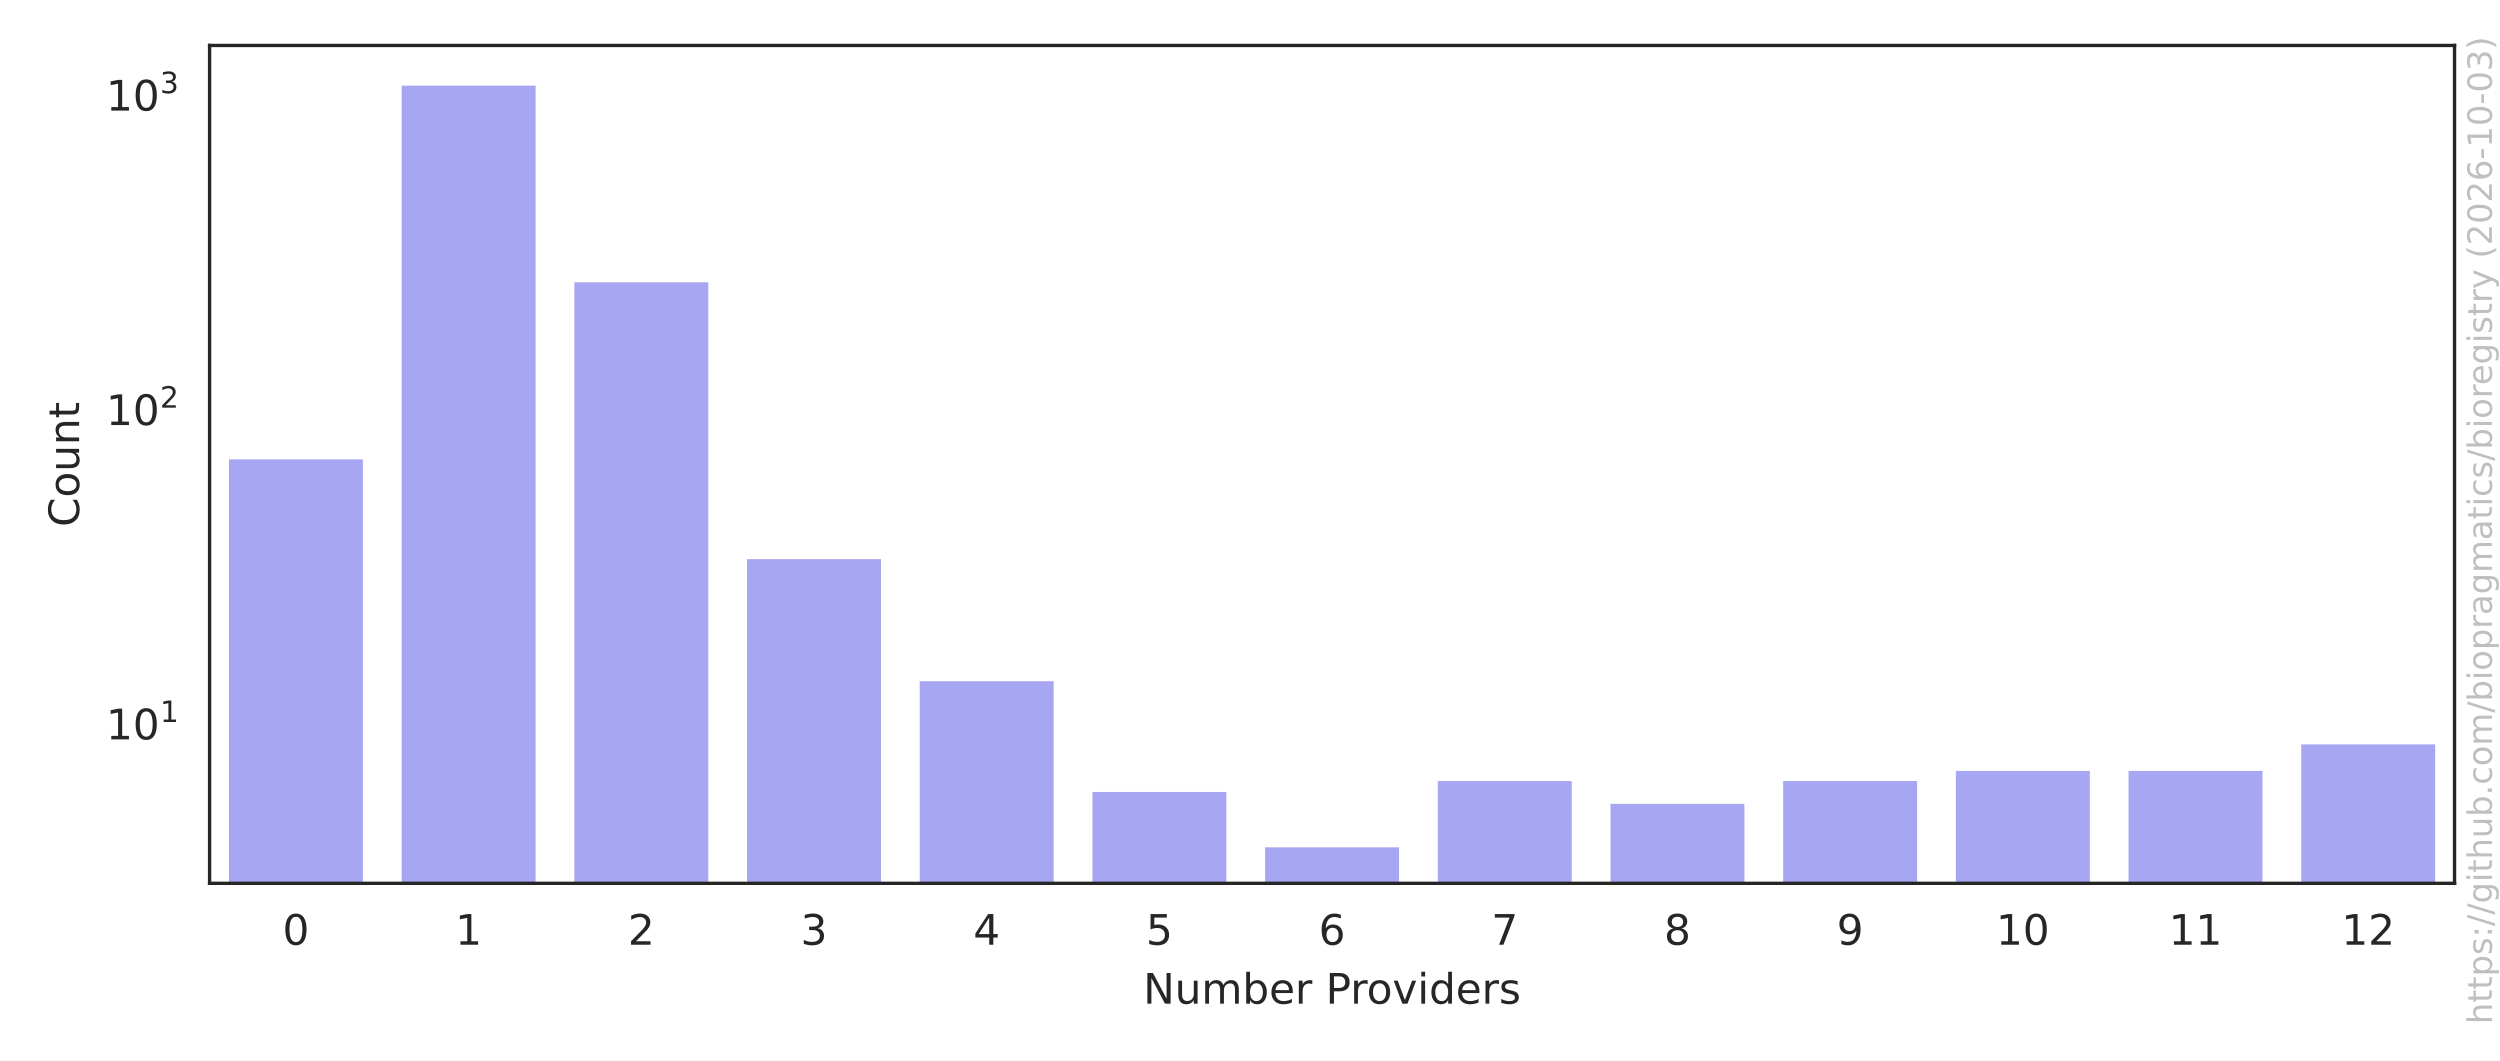
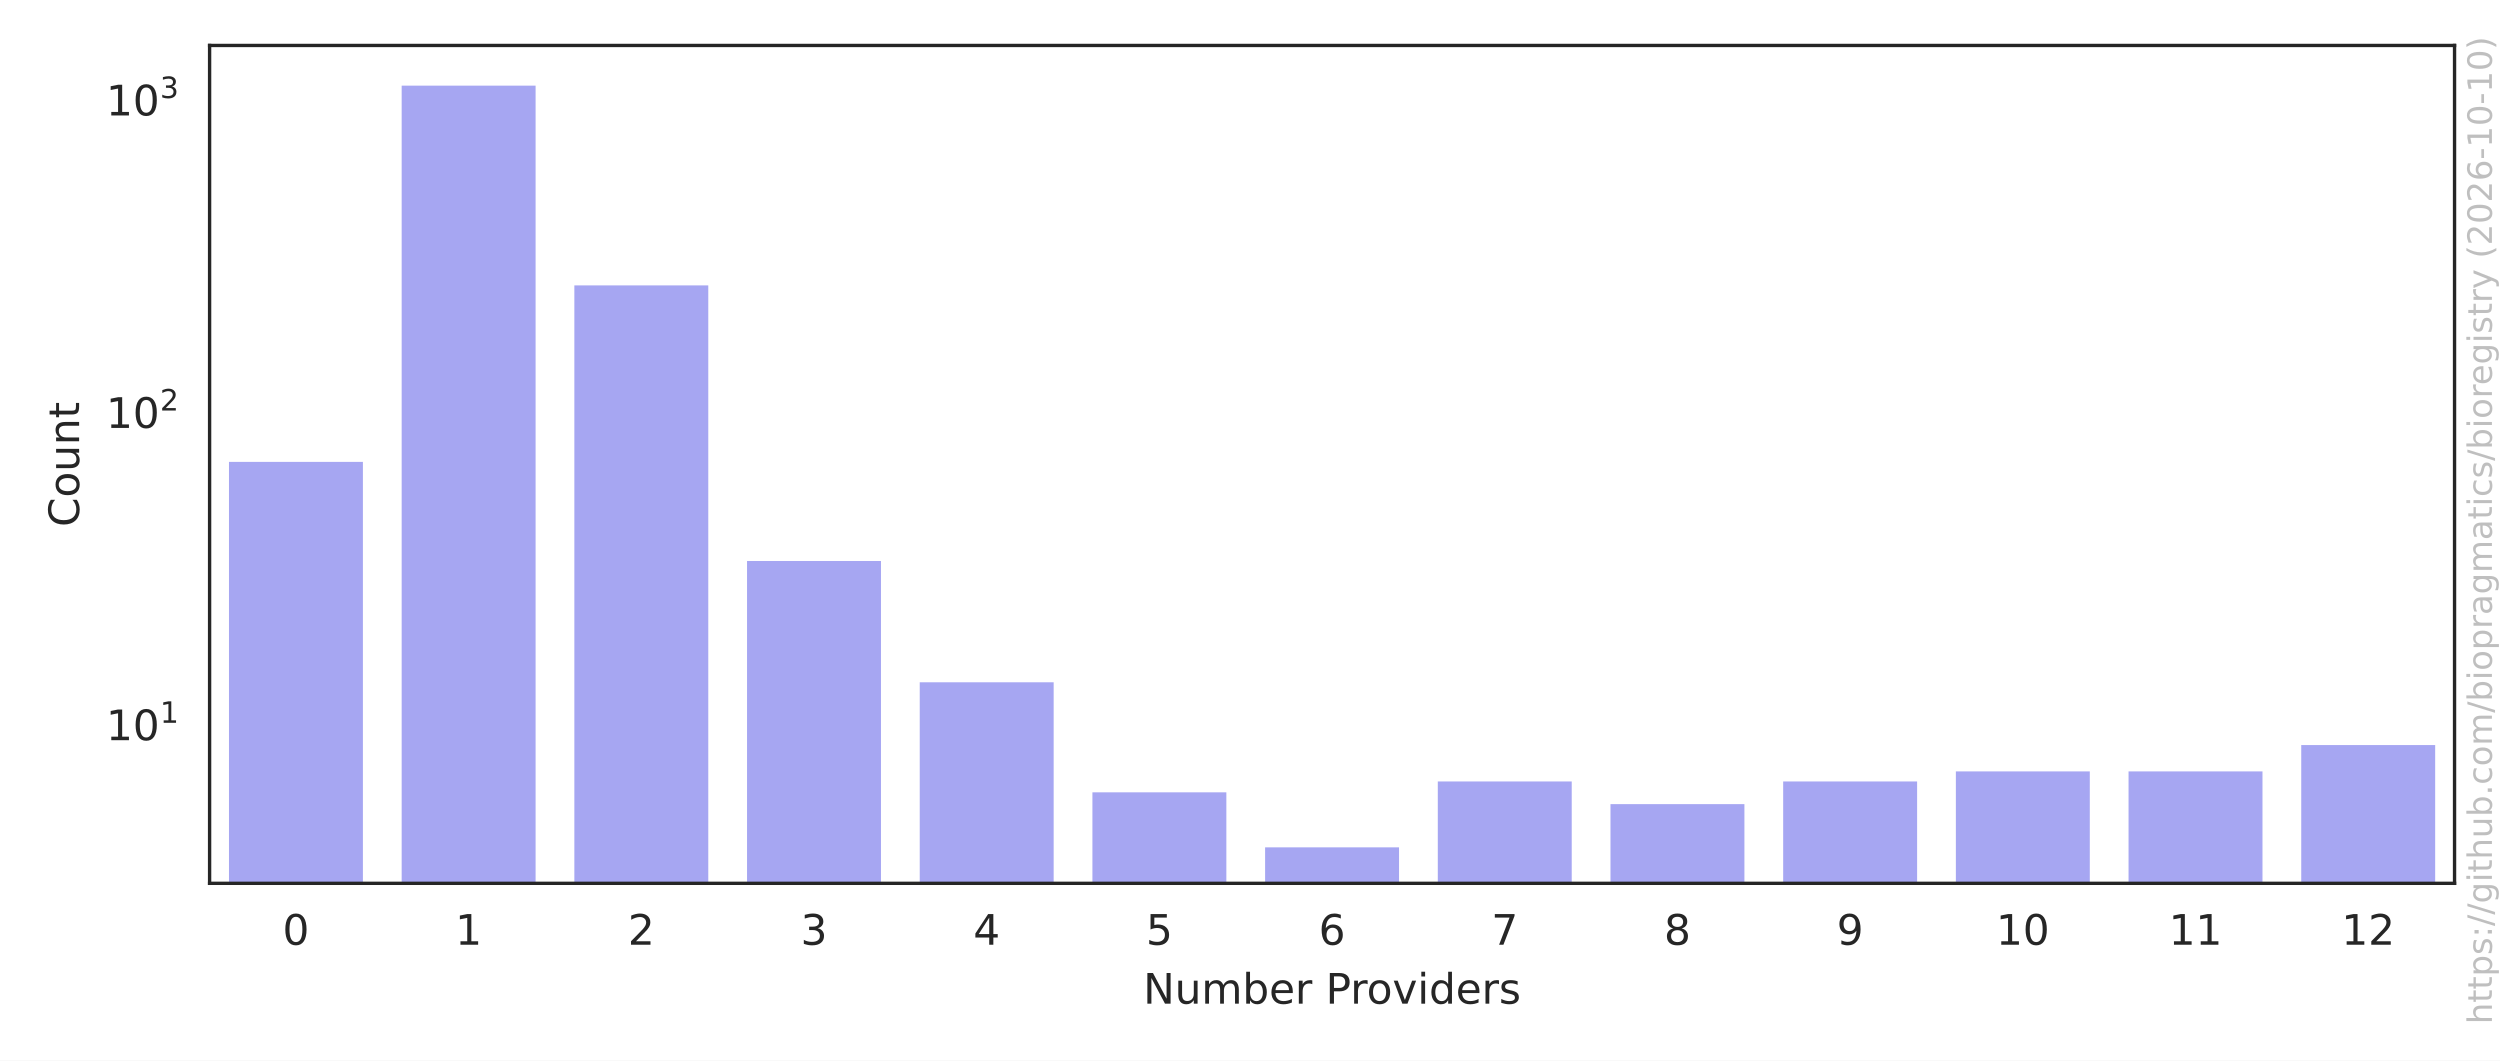
<svg xmlns="http://www.w3.org/2000/svg" xmlns:xlink="http://www.w3.org/1999/xlink" width="594pt" height="252pt" viewBox="0 0 594 252" version="1.1">
  <defs>
    <style type="text/css">*{stroke-linejoin: round; stroke-linecap: butt}</style>
  </defs>
  <g id="figure_1">
    <g id="patch_1">
      <path d="M 0 252  L 594 252  L 594 0  L 0 0  z " style="fill: #ffffff" />
    </g>
    <g id="axes_1">
      <g id="patch_2">
        <path d="M 49.8 209.878  L 583.2 209.878  L 583.2 10.8  L 49.8 10.8  z " style="fill: #ffffff" />
      </g>
      <g id="matplotlib.axis_1">
        <g id="xtick_1">
          <g id="text_1">
            <g style="fill: #262626" transform="translate(67.13414 224.4753) scale(0.1 -0.1)">
              <defs>
                <path id="DejaVuSans-13" d="M 2034 4250  Q 1547 4250 1301 3770  Q 1056 3291 1056 2328  Q 1056 1369 1301 889  Q 1547 409 2034 409  Q 2525 409 2770 889  Q 3016 1369 3016 2328  Q 3016 3291 2770 3770  Q 2525 4250 2034 4250  z M 2034 4750  Q 2819 4750 3233 4129  Q 3647 3509 3647 2328  Q 3647 1150 3233 529  Q 2819 -91 2034 -91  Q 1250 -91 836 529  Q 422 1150 422 2328  Q 422 3509 836 4129  Q 1250 4750 2034 4750  z " transform="scale(0.015625)" />
              </defs>
              <use xlink:href="#DejaVuSans-13" />
            </g>
          </g>
        </g>
        <g id="xtick_2">
          <g id="text_2">
            <g style="fill: #262626" transform="translate(108.1649 224.4753) scale(0.1 -0.1)">
              <defs>
                <path id="DejaVuSans-14" d="M 794 531  L 1825 531  L 1825 4091  L 703 3866  L 703 4441  L 1819 4666  L 2450 4666  L 2450 531  L 3481 531  L 3481 0  L 794 0  L 794 531  z " transform="scale(0.015625)" />
              </defs>
              <use xlink:href="#DejaVuSans-14" />
            </g>
          </g>
        </g>
        <g id="xtick_3">
          <g id="text_3">
            <g style="fill: #262626" transform="translate(149.1957 224.4753) scale(0.1 -0.1)">
              <defs>
                <path id="DejaVuSans-15" d="M 1228 531  L 3431 531  L 3431 0  L 469 0  L 469 531  Q 828 903 1448 1529  Q 2069 2156 2228 2338  Q 2531 2678 2651 2914  Q 2772 3150 2772 3378  Q 2772 3750 2511 3984  Q 2250 4219 1831 4219  Q 1534 4219 1204 4116  Q 875 4013 500 3803  L 500 4441  Q 881 4594 1212 4672  Q 1544 4750 1819 4750  Q 2544 4750 2975 4387  Q 3406 4025 3406 3419  Q 3406 3131 3298 2873  Q 3191 2616 2906 2266  Q 2828 2175 2409 1742  Q 1991 1309 1228 531  z " transform="scale(0.015625)" />
              </defs>
              <use xlink:href="#DejaVuSans-15" />
            </g>
          </g>
        </g>
        <g id="xtick_4">
          <g id="text_4">
            <g style="fill: #262626" transform="translate(190.2264 224.4753) scale(0.1 -0.1)">
              <defs>
                <path id="DejaVuSans-16" d="M 2597 2516  Q 3050 2419 3304 2112  Q 3559 1806 3559 1356  Q 3559 666 3084 287  Q 2609 -91 1734 -91  Q 1441 -91 1130 -33  Q 819 25 488 141  L 488 750  Q 750 597 1062 519  Q 1375 441 1716 441  Q 2309 441 2620 675  Q 2931 909 2931 1356  Q 2931 1769 2642 2001  Q 2353 2234 1838 2234  L 1294 2234  L 1294 2753  L 1863 2753  Q 2328 2753 2575 2939  Q 2822 3125 2822 3475  Q 2822 3834 2567 4026  Q 2313 4219 1838 4219  Q 1578 4219 1281 4162  Q 984 4106 628 3988  L 628 4550  Q 988 4650 1302 4700  Q 1616 4750 1894 4750  Q 2613 4750 3031 4423  Q 3450 4097 3450 3541  Q 3450 3153 3228 2886  Q 3006 2619 2597 2516  z " transform="scale(0.015625)" />
              </defs>
              <use xlink:href="#DejaVuSans-16" />
            </g>
          </g>
        </g>
        <g id="xtick_5">
          <g id="text_5">
            <g style="fill: #262626" transform="translate(231.2572 224.4753) scale(0.1 -0.1)">
              <defs>
                <path id="DejaVuSans-17" d="M 2419 4116  L 825 1625  L 2419 1625  L 2419 4116  z M 2253 4666  L 3047 4666  L 3047 1625  L 3713 1625  L 3713 1100  L 3047 1100  L 3047 0  L 2419 0  L 2419 1100  L 313 1100  L 313 1709  L 2253 4666  z " transform="scale(0.015625)" />
              </defs>
              <use xlink:href="#DejaVuSans-17" />
            </g>
          </g>
        </g>
        <g id="xtick_6">
          <g id="text_6">
            <g style="fill: #262626" transform="translate(272.288 224.4753) scale(0.1 -0.1)">
              <defs>
                <path id="DejaVuSans-18" d="M 691 4666  L 3169 4666  L 3169 4134  L 1269 4134  L 1269 2991  Q 1406 3038 1543 3061  Q 1681 3084 1819 3084  Q 2600 3084 3056 2656  Q 3513 2228 3513 1497  Q 3513 744 3044 326  Q 2575 -91 1722 -91  Q 1428 -91 1123 -41  Q 819 9 494 109  L 494 744  Q 775 591 1075 516  Q 1375 441 1709 441  Q 2250 441 2565 725  Q 2881 1009 2881 1497  Q 2881 1984 2565 2268  Q 2250 2553 1709 2553  Q 1456 2553 1204 2497  Q 953 2441 691 2322  L 691 4666  z " transform="scale(0.015625)" />
              </defs>
              <use xlink:href="#DejaVuSans-18" />
            </g>
          </g>
        </g>
        <g id="xtick_7">
          <g id="text_7">
            <g style="fill: #262626" transform="translate(313.3188 224.4753) scale(0.1 -0.1)">
              <defs>
                <path id="DejaVuSans-19" d="M 2113 2584  Q 1688 2584 1439 2293  Q 1191 2003 1191 1497  Q 1191 994 1439 701  Q 1688 409 2113 409  Q 2538 409 2786 701  Q 3034 994 3034 1497  Q 3034 2003 2786 2293  Q 2538 2584 2113 2584  z M 3366 4563  L 3366 3988  Q 3128 4100 2886 4159  Q 2644 4219 2406 4219  Q 1781 4219 1451 3797  Q 1122 3375 1075 2522  Q 1259 2794 1537 2939  Q 1816 3084 2150 3084  Q 2853 3084 3261 2657  Q 3669 2231 3669 1497  Q 3669 778 3244 343  Q 2819 -91 2113 -91  Q 1303 -91 875 529  Q 447 1150 447 2328  Q 447 3434 972 4092  Q 1497 4750 2381 4750  Q 2619 4750 2861 4703  Q 3103 4656 3366 4563  z " transform="scale(0.015625)" />
              </defs>
              <use xlink:href="#DejaVuSans-19" />
            </g>
          </g>
        </g>
        <g id="xtick_8">
          <g id="text_8">
            <g style="fill: #262626" transform="translate(354.3495 224.4753) scale(0.1 -0.1)">
              <defs>
                <path id="DejaVuSans-1a" d="M 525 4666  L 3525 4666  L 3525 4397  L 1831 0  L 1172 0  L 2766 4134  L 525 4134  L 525 4666  z " transform="scale(0.015625)" />
              </defs>
              <use xlink:href="#DejaVuSans-1a" />
            </g>
          </g>
        </g>
        <g id="xtick_9">
          <g id="text_9">
            <g style="fill: #262626" transform="translate(395.3803 224.4753) scale(0.1 -0.1)">
              <defs>
                <path id="DejaVuSans-1b" d="M 2034 2216  Q 1584 2216 1326 1975  Q 1069 1734 1069 1313  Q 1069 891 1326 650  Q 1584 409 2034 409  Q 2484 409 2743 651  Q 3003 894 3003 1313  Q 3003 1734 2745 1975  Q 2488 2216 2034 2216  z M 1403 2484  Q 997 2584 770 2862  Q 544 3141 544 3541  Q 544 4100 942 4425  Q 1341 4750 2034 4750  Q 2731 4750 3128 4425  Q 3525 4100 3525 3541  Q 3525 3141 3298 2862  Q 3072 2584 2669 2484  Q 3125 2378 3379 2068  Q 3634 1759 3634 1313  Q 3634 634 3220 271  Q 2806 -91 2034 -91  Q 1263 -91 848 271  Q 434 634 434 1313  Q 434 1759 690 2068  Q 947 2378 1403 2484  z M 1172 3481  Q 1172 3119 1398 2916  Q 1625 2713 2034 2713  Q 2441 2713 2670 2916  Q 2900 3119 2900 3481  Q 2900 3844 2670 4047  Q 2441 4250 2034 4250  Q 1625 4250 1398 4047  Q 1172 3844 1172 3481  z " transform="scale(0.015625)" />
              </defs>
              <use xlink:href="#DejaVuSans-1b" />
            </g>
          </g>
        </g>
        <g id="xtick_10">
          <g id="text_10">
            <g style="fill: #262626" transform="translate(436.4111 224.4753) scale(0.1 -0.1)">
              <defs>
                <path id="DejaVuSans-1c" d="M 703 97  L 703 672  Q 941 559 1184 500  Q 1428 441 1663 441  Q 2288 441 2617 861  Q 2947 1281 2994 2138  Q 2813 1869 2534 1725  Q 2256 1581 1919 1581  Q 1219 1581 811 2004  Q 403 2428 403 3163  Q 403 3881 828 4315  Q 1253 4750 1959 4750  Q 2769 4750 3195 4129  Q 3622 3509 3622 2328  Q 3622 1225 3098 567  Q 2575 -91 1691 -91  Q 1453 -91 1209 -44  Q 966 3 703 97  z M 1959 2075  Q 2384 2075 2632 2365  Q 2881 2656 2881 3163  Q 2881 3666 2632 3958  Q 2384 4250 1959 4250  Q 1534 4250 1286 3958  Q 1038 3666 1038 3163  Q 1038 2656 1286 2365  Q 1534 2075 1959 2075  z " transform="scale(0.015625)" />
              </defs>
              <use xlink:href="#DejaVuSans-1c" />
            </g>
          </g>
        </g>
        <g id="xtick_11">
          <g id="text_11">
            <g style="fill: #262626" transform="translate(474.2606 224.4753) scale(0.1 -0.1)">
              <use xlink:href="#DejaVuSans-14" />
              <use xlink:href="#DejaVuSans-13" transform="translate(63.625 0)" />
            </g>
          </g>
        </g>
        <g id="xtick_12">
          <g id="text_12">
            <g style="fill: #262626" transform="translate(515.2913 224.4753) scale(0.1 -0.1)">
              <use xlink:href="#DejaVuSans-14" />
              <use xlink:href="#DejaVuSans-14" transform="translate(63.625 0)" />
            </g>
          </g>
        </g>
        <g id="xtick_13">
          <g id="text_13">
            <g style="fill: #262626" transform="translate(556.3221 224.4753) scale(0.1 -0.1)">
              <use xlink:href="#DejaVuSans-14" />
              <use xlink:href="#DejaVuSans-15" transform="translate(63.625 0)" />
            </g>
          </g>
        </g>
        <g id="text_14">
          <g style="fill: #262626" transform="translate(271.6336 238.4761) scale(0.1 -0.1)">
            <defs>
              <path id="DejaVuSans-31" d="M 628 4666  L 1478 4666  L 3547 763  L 3547 4666  L 4159 4666  L 4159 0  L 3309 0  L 1241 3903  L 1241 0  L 628 0  L 628 4666  z " transform="scale(0.015625)" />
              <path id="DejaVuSans-58" d="M 544 1381  L 544 3500  L 1119 3500  L 1119 1403  Q 1119 906 1312 657  Q 1506 409 1894 409  Q 2359 409 2629 706  Q 2900 1003 2900 1516  L 2900 3500  L 3475 3500  L 3475 0  L 2900 0  L 2900 538  Q 2691 219 2414 64  Q 2138 -91 1772 -91  Q 1169 -91 856 284  Q 544 659 544 1381  z M 1991 3584  L 1991 3584  z " transform="scale(0.015625)" />
              <path id="DejaVuSans-50" d="M 3328 2828  Q 3544 3216 3844 3400  Q 4144 3584 4550 3584  Q 5097 3584 5394 3201  Q 5691 2819 5691 2113  L 5691 0  L 5113 0  L 5113 2094  Q 5113 2597 4934 2840  Q 4756 3084 4391 3084  Q 3944 3084 3684 2787  Q 3425 2491 3425 1978  L 3425 0  L 2847 0  L 2847 2094  Q 2847 2600 2669 2842  Q 2491 3084 2119 3084  Q 1678 3084 1418 2786  Q 1159 2488 1159 1978  L 1159 0  L 581 0  L 581 3500  L 1159 3500  L 1159 2956  Q 1356 3278 1631 3431  Q 1906 3584 2284 3584  Q 2666 3584 2933 3390  Q 3200 3197 3328 2828  z " transform="scale(0.015625)" />
              <path id="DejaVuSans-45" d="M 3116 1747  Q 3116 2381 2855 2742  Q 2594 3103 2138 3103  Q 1681 3103 1420 2742  Q 1159 2381 1159 1747  Q 1159 1113 1420 752  Q 1681 391 2138 391  Q 2594 391 2855 752  Q 3116 1113 3116 1747  z M 1159 2969  Q 1341 3281 1617 3432  Q 1894 3584 2278 3584  Q 2916 3584 3314 3078  Q 3713 2572 3713 1747  Q 3713 922 3314 415  Q 2916 -91 2278 -91  Q 1894 -91 1617 61  Q 1341 213 1159 525  L 1159 0  L 581 0  L 581 4863  L 1159 4863  L 1159 2969  z " transform="scale(0.015625)" />
              <path id="DejaVuSans-48" d="M 3597 1894  L 3597 1613  L 953 1613  Q 991 1019 1311 708  Q 1631 397 2203 397  Q 2534 397 2845 478  Q 3156 559 3463 722  L 3463 178  Q 3153 47 2828 -22  Q 2503 -91 2169 -91  Q 1331 -91 842 396  Q 353 884 353 1716  Q 353 2575 817 3079  Q 1281 3584 2069 3584  Q 2775 3584 3186 3129  Q 3597 2675 3597 1894  z M 3022 2063  Q 3016 2534 2758 2815  Q 2500 3097 2075 3097  Q 1594 3097 1305 2825  Q 1016 2553 972 2059  L 3022 2063  z " transform="scale(0.015625)" />
              <path id="DejaVuSans-55" d="M 2631 2963  Q 2534 3019 2420 3045  Q 2306 3072 2169 3072  Q 1681 3072 1420 2755  Q 1159 2438 1159 1844  L 1159 0  L 581 0  L 581 3500  L 1159 3500  L 1159 2956  Q 1341 3275 1631 3429  Q 1922 3584 2338 3584  Q 2397 3584 2469 3576  Q 2541 3569 2628 3553  L 2631 2963  z " transform="scale(0.015625)" />
              <path id="DejaVuSans-3" transform="scale(0.015625)" />
              <path id="DejaVuSans-33" d="M 1259 4147  L 1259 2394  L 2053 2394  Q 2494 2394 2734 2622  Q 2975 2850 2975 3272  Q 2975 3691 2734 3919  Q 2494 4147 2053 4147  L 1259 4147  z M 628 4666  L 2053 4666  Q 2838 4666 3239 4311  Q 3641 3956 3641 3272  Q 3641 2581 3239 2228  Q 2838 1875 2053 1875  L 1259 1875  L 1259 0  L 628 0  L 628 4666  z " transform="scale(0.015625)" />
              <path id="DejaVuSans-52" d="M 1959 3097  Q 1497 3097 1228 2736  Q 959 2375 959 1747  Q 959 1119 1226 758  Q 1494 397 1959 397  Q 2419 397 2687 759  Q 2956 1122 2956 1747  Q 2956 2369 2687 2733  Q 2419 3097 1959 3097  z M 1959 3584  Q 2709 3584 3137 3096  Q 3566 2609 3566 1747  Q 3566 888 3137 398  Q 2709 -91 1959 -91  Q 1206 -91 779 398  Q 353 888 353 1747  Q 353 2609 779 3096  Q 1206 3584 1959 3584  z " transform="scale(0.015625)" />
              <path id="DejaVuSans-59" d="M 191 3500  L 800 3500  L 1894 563  L 2988 3500  L 3597 3500  L 2284 0  L 1503 0  L 191 3500  z " transform="scale(0.015625)" />
              <path id="DejaVuSans-4c" d="M 603 3500  L 1178 3500  L 1178 0  L 603 0  L 603 3500  z M 603 4863  L 1178 4863  L 1178 4134  L 603 4134  L 603 4863  z " transform="scale(0.015625)" />
              <path id="DejaVuSans-47" d="M 2906 2969  L 2906 4863  L 3481 4863  L 3481 0  L 2906 0  L 2906 525  Q 2725 213 2448 61  Q 2172 -91 1784 -91  Q 1150 -91 751 415  Q 353 922 353 1747  Q 353 2572 751 3078  Q 1150 3584 1784 3584  Q 2172 3584 2448 3432  Q 2725 3281 2906 2969  z M 947 1747  Q 947 1113 1208 752  Q 1469 391 1925 391  Q 2381 391 2643 752  Q 2906 1113 2906 1747  Q 2906 2381 2643 2742  Q 2381 3103 1925 3103  Q 1469 3103 1208 2742  Q 947 2381 947 1747  z " transform="scale(0.015625)" />
              <path id="DejaVuSans-56" d="M 2834 3397  L 2834 2853  Q 2591 2978 2328 3040  Q 2066 3103 1784 3103  Q 1356 3103 1142 2972  Q 928 2841 928 2578  Q 928 2378 1081 2264  Q 1234 2150 1697 2047  L 1894 2003  Q 2506 1872 2764 1633  Q 3022 1394 3022 966  Q 3022 478 2636 193  Q 2250 -91 1575 -91  Q 1294 -91 989 -36  Q 684 19 347 128  L 347 722  Q 666 556 975 473  Q 1284 391 1588 391  Q 1994 391 2212 530  Q 2431 669 2431 922  Q 2431 1156 2273 1281  Q 2116 1406 1581 1522  L 1381 1569  Q 847 1681 609 1914  Q 372 2147 372 2553  Q 372 3047 722 3315  Q 1072 3584 1716 3584  Q 2034 3584 2315 3537  Q 2597 3491 2834 3397  z " transform="scale(0.015625)" />
            </defs>
            <use xlink:href="#DejaVuSans-31" />
            <use xlink:href="#DejaVuSans-58" transform="translate(74.8125 0)" />
            <use xlink:href="#DejaVuSans-50" transform="translate(138.1875 0)" />
            <use xlink:href="#DejaVuSans-45" transform="translate(235.5938 0)" />
            <use xlink:href="#DejaVuSans-48" transform="translate(299.0781 0)" />
            <use xlink:href="#DejaVuSans-55" transform="translate(360.6094 0)" />
            <use xlink:href="#DejaVuSans-3" transform="translate(401.7188 0)" />
            <use xlink:href="#DejaVuSans-33" transform="translate(433.5 0)" />
            <use xlink:href="#DejaVuSans-55" transform="translate(492.0469 0)" />
            <use xlink:href="#DejaVuSans-52" transform="translate(530.9531 0)" />
            <use xlink:href="#DejaVuSans-59" transform="translate(592.1406 0)" />
            <use xlink:href="#DejaVuSans-4c" transform="translate(651.3281 0)" />
            <use xlink:href="#DejaVuSans-47" transform="translate(679.1094 0)" />
            <use xlink:href="#DejaVuSans-48" transform="translate(742.5938 0)" />
            <use xlink:href="#DejaVuSans-55" transform="translate(804.125 0)" />
            <use xlink:href="#DejaVuSans-56" transform="translate(845.2344 0)" />
          </g>
        </g>
      </g>
      <g id="matplotlib.axis_2">
        <g id="ytick_1">
          <g id="text_15">
-             <g style="fill: #262626" transform="translate(25.2 175.7435) scale(0.1 -0.1)">
+             <g style="fill: #262626" transform="translate(25.2 175.9354) scale(0.1 -0.1)">
              <use xlink:href="#DejaVuSans-14" transform="translate(0 0.665625)" />
              <use xlink:href="#DejaVuSans-13" transform="translate(63.62305 0.665625)" />
              <use xlink:href="#DejaVuSans-14" transform="translate(128.2031 41.96563) scale(0.7)" />
            </g>
          </g>
        </g>
        <g id="ytick_2">
          <g id="text_16">
-             <g style="fill: #262626" transform="translate(25.2 101.0707) scale(0.1 -0.1)">
+             <g style="fill: #262626" transform="translate(25.2 101.745) scale(0.1 -0.1)">
              <use xlink:href="#DejaVuSans-14" transform="translate(0 0.746875)" />
              <use xlink:href="#DejaVuSans-13" transform="translate(63.62305 0.746875)" />
              <use xlink:href="#DejaVuSans-15" transform="translate(128.2031 42.04688) scale(0.7)" />
            </g>
          </g>
        </g>
        <g id="ytick_3">
          <g id="text_17">
-             <g style="fill: #262626" transform="translate(25.2 26.34793) scale(0.1 -0.1)">
+             <g style="fill: #262626" transform="translate(25.2 27.50454) scale(0.1 -0.1)">
              <use xlink:href="#DejaVuSans-14" transform="translate(0 0.746875)" />
              <use xlink:href="#DejaVuSans-13" transform="translate(63.62305 0.746875)" />
              <use xlink:href="#DejaVuSans-16" transform="translate(128.2031 42.04688) scale(0.7)" />
            </g>
          </g>
        </g>
        <g id="ytick_4" />
        <g id="ytick_5" />
        <g id="ytick_6" />
        <g id="ytick_7" />
        <g id="ytick_8" />
        <g id="ytick_9" />
        <g id="ytick_10" />
        <g id="ytick_11" />
        <g id="ytick_12" />
        <g id="ytick_13" />
        <g id="ytick_14" />
        <g id="ytick_15" />
        <g id="ytick_16" />
        <g id="ytick_17" />
        <g id="ytick_18" />
        <g id="ytick_19" />
        <g id="ytick_20" />
        <g id="ytick_21" />
        <g id="ytick_22" />
        <g id="ytick_23" />
        <g id="ytick_24" />
        <g id="ytick_25" />
        <g id="text_18">
          <g style="fill: #262626" transform="translate(18.79766 125.1873) rotate(-90) scale(0.1 -0.1)">
            <defs>
              <path id="DejaVuSans-26" d="M 4122 4306  L 4122 3641  Q 3803 3938 3442 4084  Q 3081 4231 2675 4231  Q 1875 4231 1450 3742  Q 1025 3253 1025 2328  Q 1025 1406 1450 917  Q 1875 428 2675 428  Q 3081 428 3442 575  Q 3803 722 4122 1019  L 4122 359  Q 3791 134 3420 21  Q 3050 -91 2638 -91  Q 1578 -91 968 557  Q 359 1206 359 2328  Q 359 3453 968 4101  Q 1578 4750 2638 4750  Q 3056 4750 3426 4639  Q 3797 4528 4122 4306  z " transform="scale(0.015625)" />
              <path id="DejaVuSans-51" d="M 3513 2113  L 3513 0  L 2938 0  L 2938 2094  Q 2938 2591 2744 2837  Q 2550 3084 2163 3084  Q 1697 3084 1428 2787  Q 1159 2491 1159 1978  L 1159 0  L 581 0  L 581 3500  L 1159 3500  L 1159 2956  Q 1366 3272 1645 3428  Q 1925 3584 2291 3584  Q 2894 3584 3203 3211  Q 3513 2838 3513 2113  z " transform="scale(0.015625)" />
              <path id="DejaVuSans-57" d="M 1172 4494  L 1172 3500  L 2356 3500  L 2356 3053  L 1172 3053  L 1172 1153  Q 1172 725 1289 603  Q 1406 481 1766 481  L 2356 481  L 2356 0  L 1766 0  Q 1100 0 847 248  Q 594 497 594 1153  L 594 3053  L 172 3053  L 172 3500  L 594 3500  L 594 4494  L 1172 4494  z " transform="scale(0.015625)" />
            </defs>
            <use xlink:href="#DejaVuSans-26" />
            <use xlink:href="#DejaVuSans-52" transform="translate(69.82812 0)" />
            <use xlink:href="#DejaVuSans-58" transform="translate(131.0156 0)" />
            <use xlink:href="#DejaVuSans-51" transform="translate(194.3906 0)" />
            <use xlink:href="#DejaVuSans-57" transform="translate(257.7656 0)" />
          </g>
        </g>
      </g>
      <g id="patch_3">
-         <path d="M 53.903 74968.594  L 86.728 74968.594  L 86.728 108.648  L 53.903 108.648  z " clip-path="url(#p91727b15ef)" style="fill: #2020df; opacity: 0.4; stroke: #ffffff; stroke-linejoin: miter" />
+         <path d="M 53.903 74485.971  L 86.728 74485.971  L 86.728 109.243  L 53.903 109.243  z " clip-path="url(#p91727b15ef)" style="fill: #2020df; opacity: 0.4; stroke: #ffffff; stroke-linejoin: miter" />
      </g>
      <g id="patch_4">
-         <path d="M 94.934 74968.594  L 127.758 74968.594  L 127.758 19.849  L 94.934 19.849  z " clip-path="url(#p91727b15ef)" style="fill: #2020df; opacity: 0.4; stroke: #ffffff; stroke-linejoin: miter" />
+         <path d="M 94.934 74485.971  L 127.758 74485.971  L 127.758 19.849  L 94.934 19.849  z " clip-path="url(#p91727b15ef)" style="fill: #2020df; opacity: 0.4; stroke: #ffffff; stroke-linejoin: miter" />
      </g>
      <g id="patch_5">
-         <path d="M 135.965 74968.594  L 168.789 74968.594  L 168.789 66.571  L 135.965 66.571  z " clip-path="url(#p91727b15ef)" style="fill: #2020df; opacity: 0.4; stroke: #ffffff; stroke-linejoin: miter" />
+         <path d="M 135.965 74485.971  L 168.789 74485.971  L 168.789 67.309  L 135.965 67.309  z " clip-path="url(#p91727b15ef)" style="fill: #2020df; opacity: 0.4; stroke: #ffffff; stroke-linejoin: miter" />
      </g>
      <g id="patch_6">
-         <path d="M 176.995 74968.594  L 209.82 74968.594  L 209.82 132.349  L 176.995 132.349  z " clip-path="url(#p91727b15ef)" style="fill: #2020df; opacity: 0.4; stroke: #ffffff; stroke-linejoin: miter" />
+         <path d="M 176.995 74485.971  L 209.82 74485.971  L 209.82 132.791  L 176.995 132.791  z " clip-path="url(#p91727b15ef)" style="fill: #2020df; opacity: 0.4; stroke: #ffffff; stroke-linejoin: miter" />
      </g>
      <g id="patch_7">
-         <path d="M 218.026 74968.594  L 250.851 74968.594  L 250.851 161.355  L 218.026 161.355  z " clip-path="url(#p91727b15ef)" style="fill: #2020df; opacity: 0.4; stroke: #ffffff; stroke-linejoin: miter" />
+         <path d="M 218.026 74485.971  L 250.851 74485.971  L 250.851 161.609  L 218.026 161.609  z " clip-path="url(#p91727b15ef)" style="fill: #2020df; opacity: 0.4; stroke: #ffffff; stroke-linejoin: miter" />
      </g>
      <g id="patch_8">
-         <path d="M 259.057 74968.594  L 291.882 74968.594  L 291.882 187.671  L 259.057 187.671  z " clip-path="url(#p91727b15ef)" style="fill: #2020df; opacity: 0.4; stroke: #ffffff; stroke-linejoin: miter" />
+         <path d="M 259.057 74485.971  L 291.882 74485.971  L 291.882 187.756  L 259.057 187.756  z " clip-path="url(#p91727b15ef)" style="fill: #2020df; opacity: 0.4; stroke: #ffffff; stroke-linejoin: miter" />
      </g>
      <g id="patch_9">
-         <path d="M 300.088 74968.594  L 332.912 74968.594  L 332.912 200.829  L 300.088 200.829  z " clip-path="url(#p91727b15ef)" style="fill: #2020df; opacity: 0.4; stroke: #ffffff; stroke-linejoin: miter" />
+         <path d="M 300.088 74485.971  L 332.912 74485.971  L 332.912 200.829  L 300.088 200.829  z " clip-path="url(#p91727b15ef)" style="fill: #2020df; opacity: 0.4; stroke: #ffffff; stroke-linejoin: miter" />
      </g>
      <g id="patch_10">
-         <path d="M 341.118 74968.594  L 373.943 74968.594  L 373.943 185.073  L 341.118 185.073  z " clip-path="url(#p91727b15ef)" style="fill: #2020df; opacity: 0.4; stroke: #ffffff; stroke-linejoin: miter" />
+         <path d="M 341.118 74485.971  L 373.943 74485.971  L 373.943 185.175  L 341.118 185.175  z " clip-path="url(#p91727b15ef)" style="fill: #2020df; opacity: 0.4; stroke: #ffffff; stroke-linejoin: miter" />
      </g>
      <g id="patch_11">
-         <path d="M 382.149 74968.594  L 414.974 74968.594  L 414.974 190.494  L 382.149 190.494  z " clip-path="url(#p91727b15ef)" style="fill: #2020df; opacity: 0.4; stroke: #ffffff; stroke-linejoin: miter" />
+         <path d="M 382.149 74485.971  L 414.974 74485.971  L 414.974 190.561  L 382.149 190.561  z " clip-path="url(#p91727b15ef)" style="fill: #2020df; opacity: 0.4; stroke: #ffffff; stroke-linejoin: miter" />
      </g>
      <g id="patch_12">
-         <path d="M 423.18 74968.594  L 456.005 74968.594  L 456.005 185.073  L 423.18 185.073  z " clip-path="url(#p91727b15ef)" style="fill: #2020df; opacity: 0.4; stroke: #ffffff; stroke-linejoin: miter" />
+         <path d="M 423.18 74485.971  L 456.005 74485.971  L 456.005 185.175  L 423.18 185.175  z " clip-path="url(#p91727b15ef)" style="fill: #2020df; opacity: 0.4; stroke: #ffffff; stroke-linejoin: miter" />
      </g>
      <g id="patch_13">
-         <path d="M 464.211 74968.594  L 497.035 74968.594  L 497.035 182.668  L 464.211 182.668  z " clip-path="url(#p91727b15ef)" style="fill: #2020df; opacity: 0.4; stroke: #ffffff; stroke-linejoin: miter" />
+         <path d="M 464.211 74485.971  L 497.035 74485.971  L 497.035 182.785  L 464.211 182.785  z " clip-path="url(#p91727b15ef)" style="fill: #2020df; opacity: 0.4; stroke: #ffffff; stroke-linejoin: miter" />
      </g>
      <g id="patch_14">
-         <path d="M 505.242 74968.594  L 538.066 74968.594  L 538.066 182.668  L 505.242 182.668  z " clip-path="url(#p91727b15ef)" style="fill: #2020df; opacity: 0.4; stroke: #ffffff; stroke-linejoin: miter" />
+         <path d="M 505.242 74485.971  L 538.066 74485.971  L 538.066 182.785  L 505.242 182.785  z " clip-path="url(#p91727b15ef)" style="fill: #2020df; opacity: 0.4; stroke: #ffffff; stroke-linejoin: miter" />
      </g>
      <g id="patch_15">
-         <path d="M 546.272 74968.594  L 579.097 74968.594  L 579.097 176.368  L 546.272 176.368  z " clip-path="url(#p91727b15ef)" style="fill: #2020df; opacity: 0.4; stroke: #ffffff; stroke-linejoin: miter" />
+         <path d="M 546.272 74485.971  L 579.097 74485.971  L 579.097 176.525  L 546.272 176.525  z " clip-path="url(#p91727b15ef)" style="fill: #2020df; opacity: 0.4; stroke: #ffffff; stroke-linejoin: miter" />
      </g>
      <g id="patch_16">
        <path d="M 49.8 209.878  L 49.8 10.8  " style="fill: none; stroke: #262626; stroke-width: 0.8; stroke-linejoin: miter; stroke-linecap: square" />
      </g>
      <g id="patch_17">
        <path d="M 583.2 209.878  L 583.2 10.8  " style="fill: none; stroke: #262626; stroke-width: 0.8; stroke-linejoin: miter; stroke-linecap: square" />
      </g>
      <g id="patch_18">
        <path d="M 49.8 209.878  L 583.2 209.878  " style="fill: none; stroke: #262626; stroke-width: 0.8; stroke-linejoin: miter; stroke-linecap: square" />
      </g>
      <g id="patch_19">
        <path d="M 49.8 10.8  L 583.2 10.8  " style="fill: none; stroke: #262626; stroke-width: 0.8; stroke-linejoin: miter; stroke-linecap: square" />
      </g>
    </g>
    <g id="text_19">
      <g style="fill: #808080; opacity: 0.5" transform="translate(592.0781 243.3256) rotate(-90) scale(0.08 -0.08)">
        <defs>
          <path id="DejaVuSans-4b" d="M 3513 2113  L 3513 0  L 2938 0  L 2938 2094  Q 2938 2591 2744 2837  Q 2550 3084 2163 3084  Q 1697 3084 1428 2787  Q 1159 2491 1159 1978  L 1159 0  L 581 0  L 581 4863  L 1159 4863  L 1159 2956  Q 1366 3272 1645 3428  Q 1925 3584 2291 3584  Q 2894 3584 3203 3211  Q 3513 2838 3513 2113  z " transform="scale(0.015625)" />
          <path id="DejaVuSans-53" d="M 1159 525  L 1159 -1331  L 581 -1331  L 581 3500  L 1159 3500  L 1159 2969  Q 1341 3281 1617 3432  Q 1894 3584 2278 3584  Q 2916 3584 3314 3078  Q 3713 2572 3713 1747  Q 3713 922 3314 415  Q 2916 -91 2278 -91  Q 1894 -91 1617 61  Q 1341 213 1159 525  z M 3116 1747  Q 3116 2381 2855 2742  Q 2594 3103 2138 3103  Q 1681 3103 1420 2742  Q 1159 2381 1159 1747  Q 1159 1113 1420 752  Q 1681 391 2138 391  Q 2594 391 2855 752  Q 3116 1113 3116 1747  z " transform="scale(0.015625)" />
          <path id="DejaVuSans-1d" d="M 750 794  L 1409 794  L 1409 0  L 750 0  L 750 794  z M 750 3309  L 1409 3309  L 1409 2516  L 750 2516  L 750 3309  z " transform="scale(0.015625)" />
          <path id="DejaVuSans-12" d="M 1625 4666  L 2156 4666  L 531 -594  L 0 -594  L 1625 4666  z " transform="scale(0.015625)" />
          <path id="DejaVuSans-4a" d="M 2906 1791  Q 2906 2416 2648 2759  Q 2391 3103 1925 3103  Q 1463 3103 1205 2759  Q 947 2416 947 1791  Q 947 1169 1205 825  Q 1463 481 1925 481  Q 2391 481 2648 825  Q 2906 1169 2906 1791  z M 3481 434  Q 3481 -459 3084 -895  Q 2688 -1331 1869 -1331  Q 1566 -1331 1297 -1286  Q 1028 -1241 775 -1147  L 775 -588  Q 1028 -725 1275 -790  Q 1522 -856 1778 -856  Q 2344 -856 2625 -561  Q 2906 -266 2906 331  L 2906 616  Q 2728 306 2450 153  Q 2172 0 1784 0  Q 1141 0 747 490  Q 353 981 353 1791  Q 353 2603 747 3093  Q 1141 3584 1784 3584  Q 2172 3584 2450 3431  Q 2728 3278 2906 2969  L 2906 3500  L 3481 3500  L 3481 434  z " transform="scale(0.015625)" />
          <path id="DejaVuSans-11" d="M 684 794  L 1344 794  L 1344 0  L 684 0  L 684 794  z " transform="scale(0.015625)" />
          <path id="DejaVuSans-46" d="M 3122 3366  L 3122 2828  Q 2878 2963 2633 3030  Q 2388 3097 2138 3097  Q 1578 3097 1268 2742  Q 959 2388 959 1747  Q 959 1106 1268 751  Q 1578 397 2138 397  Q 2388 397 2633 464  Q 2878 531 3122 666  L 3122 134  Q 2881 22 2623 -34  Q 2366 -91 2075 -91  Q 1284 -91 818 406  Q 353 903 353 1747  Q 353 2603 823 3093  Q 1294 3584 2113 3584  Q 2378 3584 2631 3529  Q 2884 3475 3122 3366  z " transform="scale(0.015625)" />
          <path id="DejaVuSans-44" d="M 2194 1759  Q 1497 1759 1228 1600  Q 959 1441 959 1056  Q 959 750 1161 570  Q 1363 391 1709 391  Q 2188 391 2477 730  Q 2766 1069 2766 1631  L 2766 1759  L 2194 1759  z M 3341 1997  L 3341 0  L 2766 0  L 2766 531  Q 2569 213 2275 61  Q 1981 -91 1556 -91  Q 1019 -91 701 211  Q 384 513 384 1019  Q 384 1609 779 1909  Q 1175 2209 1959 2209  L 2766 2209  L 2766 2266  Q 2766 2663 2505 2880  Q 2244 3097 1772 3097  Q 1472 3097 1187 3025  Q 903 2953 641 2809  L 641 3341  Q 956 3463 1253 3523  Q 1550 3584 1831 3584  Q 2591 3584 2966 3190  Q 3341 2797 3341 1997  z " transform="scale(0.015625)" />
          <path id="DejaVuSans-5c" d="M 2059 -325  Q 1816 -950 1584 -1140  Q 1353 -1331 966 -1331  L 506 -1331  L 506 -850  L 844 -850  Q 1081 -850 1212 -737  Q 1344 -625 1503 -206  L 1606 56  L 191 3500  L 800 3500  L 1894 763  L 2988 3500  L 3597 3500  L 2059 -325  z " transform="scale(0.015625)" />
          <path id="DejaVuSans-b" d="M 1984 4856  Q 1566 4138 1362 3434  Q 1159 2731 1159 2009  Q 1159 1288 1364 580  Q 1569 -128 1984 -844  L 1484 -844  Q 1016 -109 783 600  Q 550 1309 550 2009  Q 550 2706 781 3412  Q 1013 4119 1484 4856  L 1984 4856  z " transform="scale(0.015625)" />
          <path id="DejaVuSans-10" d="M 313 2009  L 1997 2009  L 1997 1497  L 313 1497  L 313 2009  z " transform="scale(0.015625)" />
          <path id="DejaVuSans-c" d="M 513 4856  L 1013 4856  Q 1481 4119 1714 3412  Q 1947 2706 1947 2009  Q 1947 1309 1714 600  Q 1481 -109 1013 -844  L 513 -844  Q 928 -128 1133 580  Q 1338 1288 1338 2009  Q 1338 2731 1133 3434  Q 928 4138 513 4856  z " transform="scale(0.015625)" />
        </defs>
        <use xlink:href="#DejaVuSans-4b" />
        <use xlink:href="#DejaVuSans-57" transform="translate(63.375 0)" />
        <use xlink:href="#DejaVuSans-57" transform="translate(102.5781 0)" />
        <use xlink:href="#DejaVuSans-53" transform="translate(141.7812 0)" />
        <use xlink:href="#DejaVuSans-56" transform="translate(205.2656 0)" />
        <use xlink:href="#DejaVuSans-1d" transform="translate(257.3594 0)" />
        <use xlink:href="#DejaVuSans-12" transform="translate(291.0469 0)" />
        <use xlink:href="#DejaVuSans-12" transform="translate(324.7344 0)" />
        <use xlink:href="#DejaVuSans-4a" transform="translate(358.4219 0)" />
        <use xlink:href="#DejaVuSans-4c" transform="translate(421.9062 0)" />
        <use xlink:href="#DejaVuSans-57" transform="translate(449.6875 0)" />
        <use xlink:href="#DejaVuSans-4b" transform="translate(488.8906 0)" />
        <use xlink:href="#DejaVuSans-58" transform="translate(552.2656 0)" />
        <use xlink:href="#DejaVuSans-45" transform="translate(615.6406 0)" />
        <use xlink:href="#DejaVuSans-11" transform="translate(679.125 0)" />
        <use xlink:href="#DejaVuSans-46" transform="translate(710.9062 0)" />
        <use xlink:href="#DejaVuSans-52" transform="translate(765.8906 0)" />
        <use xlink:href="#DejaVuSans-50" transform="translate(827.0781 0)" />
        <use xlink:href="#DejaVuSans-12" transform="translate(924.4844 0)" />
        <use xlink:href="#DejaVuSans-45" transform="translate(958.1719 0)" />
        <use xlink:href="#DejaVuSans-4c" transform="translate(1021.656 0)" />
        <use xlink:href="#DejaVuSans-52" transform="translate(1049.438 0)" />
        <use xlink:href="#DejaVuSans-53" transform="translate(1110.625 0)" />
        <use xlink:href="#DejaVuSans-55" transform="translate(1174.109 0)" />
        <use xlink:href="#DejaVuSans-44" transform="translate(1215.219 0)" />
        <use xlink:href="#DejaVuSans-4a" transform="translate(1276.5 0)" />
        <use xlink:href="#DejaVuSans-50" transform="translate(1339.984 0)" />
        <use xlink:href="#DejaVuSans-44" transform="translate(1437.391 0)" />
        <use xlink:href="#DejaVuSans-57" transform="translate(1498.672 0)" />
        <use xlink:href="#DejaVuSans-4c" transform="translate(1537.875 0)" />
        <use xlink:href="#DejaVuSans-46" transform="translate(1565.656 0)" />
        <use xlink:href="#DejaVuSans-56" transform="translate(1620.641 0)" />
        <use xlink:href="#DejaVuSans-12" transform="translate(1672.734 0)" />
        <use xlink:href="#DejaVuSans-45" transform="translate(1706.422 0)" />
        <use xlink:href="#DejaVuSans-4c" transform="translate(1769.906 0)" />
        <use xlink:href="#DejaVuSans-52" transform="translate(1797.688 0)" />
        <use xlink:href="#DejaVuSans-55" transform="translate(1858.875 0)" />
        <use xlink:href="#DejaVuSans-48" transform="translate(1897.781 0)" />
        <use xlink:href="#DejaVuSans-4a" transform="translate(1959.312 0)" />
        <use xlink:href="#DejaVuSans-4c" transform="translate(2022.797 0)" />
        <use xlink:href="#DejaVuSans-56" transform="translate(2050.578 0)" />
        <use xlink:href="#DejaVuSans-57" transform="translate(2102.672 0)" />
        <use xlink:href="#DejaVuSans-55" transform="translate(2141.875 0)" />
        <use xlink:href="#DejaVuSans-5c" transform="translate(2182.984 0)" />
        <use xlink:href="#DejaVuSans-3" transform="translate(2242.172 0)" />
        <use xlink:href="#DejaVuSans-b" transform="translate(2273.953 0)" />
        <use xlink:href="#DejaVuSans-15" transform="translate(2312.969 0)" />
        <use xlink:href="#DejaVuSans-13" transform="translate(2376.594 0)" />
        <use xlink:href="#DejaVuSans-15" transform="translate(2440.219 0)" />
        <use xlink:href="#DejaVuSans-19" transform="translate(2503.844 0)" />
        <use xlink:href="#DejaVuSans-10" transform="translate(2567.469 0)" />
        <use xlink:href="#DejaVuSans-14" transform="translate(2603.547 0)" />
        <use xlink:href="#DejaVuSans-13" transform="translate(2667.172 0)" />
        <use xlink:href="#DejaVuSans-10" transform="translate(2730.797 0)" />
-         <use xlink:href="#DejaVuSans-13" transform="translate(2766.875 0)" />
-         <use xlink:href="#DejaVuSans-16" transform="translate(2830.5 0)" />
+         <use xlink:href="#DejaVuSans-14" transform="translate(2766.875 0)" />
+         <use xlink:href="#DejaVuSans-13" transform="translate(2830.5 0)" />
        <use xlink:href="#DejaVuSans-c" transform="translate(2894.125 0)" />
      </g>
    </g>
  </g>
  <defs>
    <clipPath id="p91727b15ef">
      <rect x="49.8" y="10.8" width="533.4" height="199.078" />
    </clipPath>
  </defs>
</svg>
